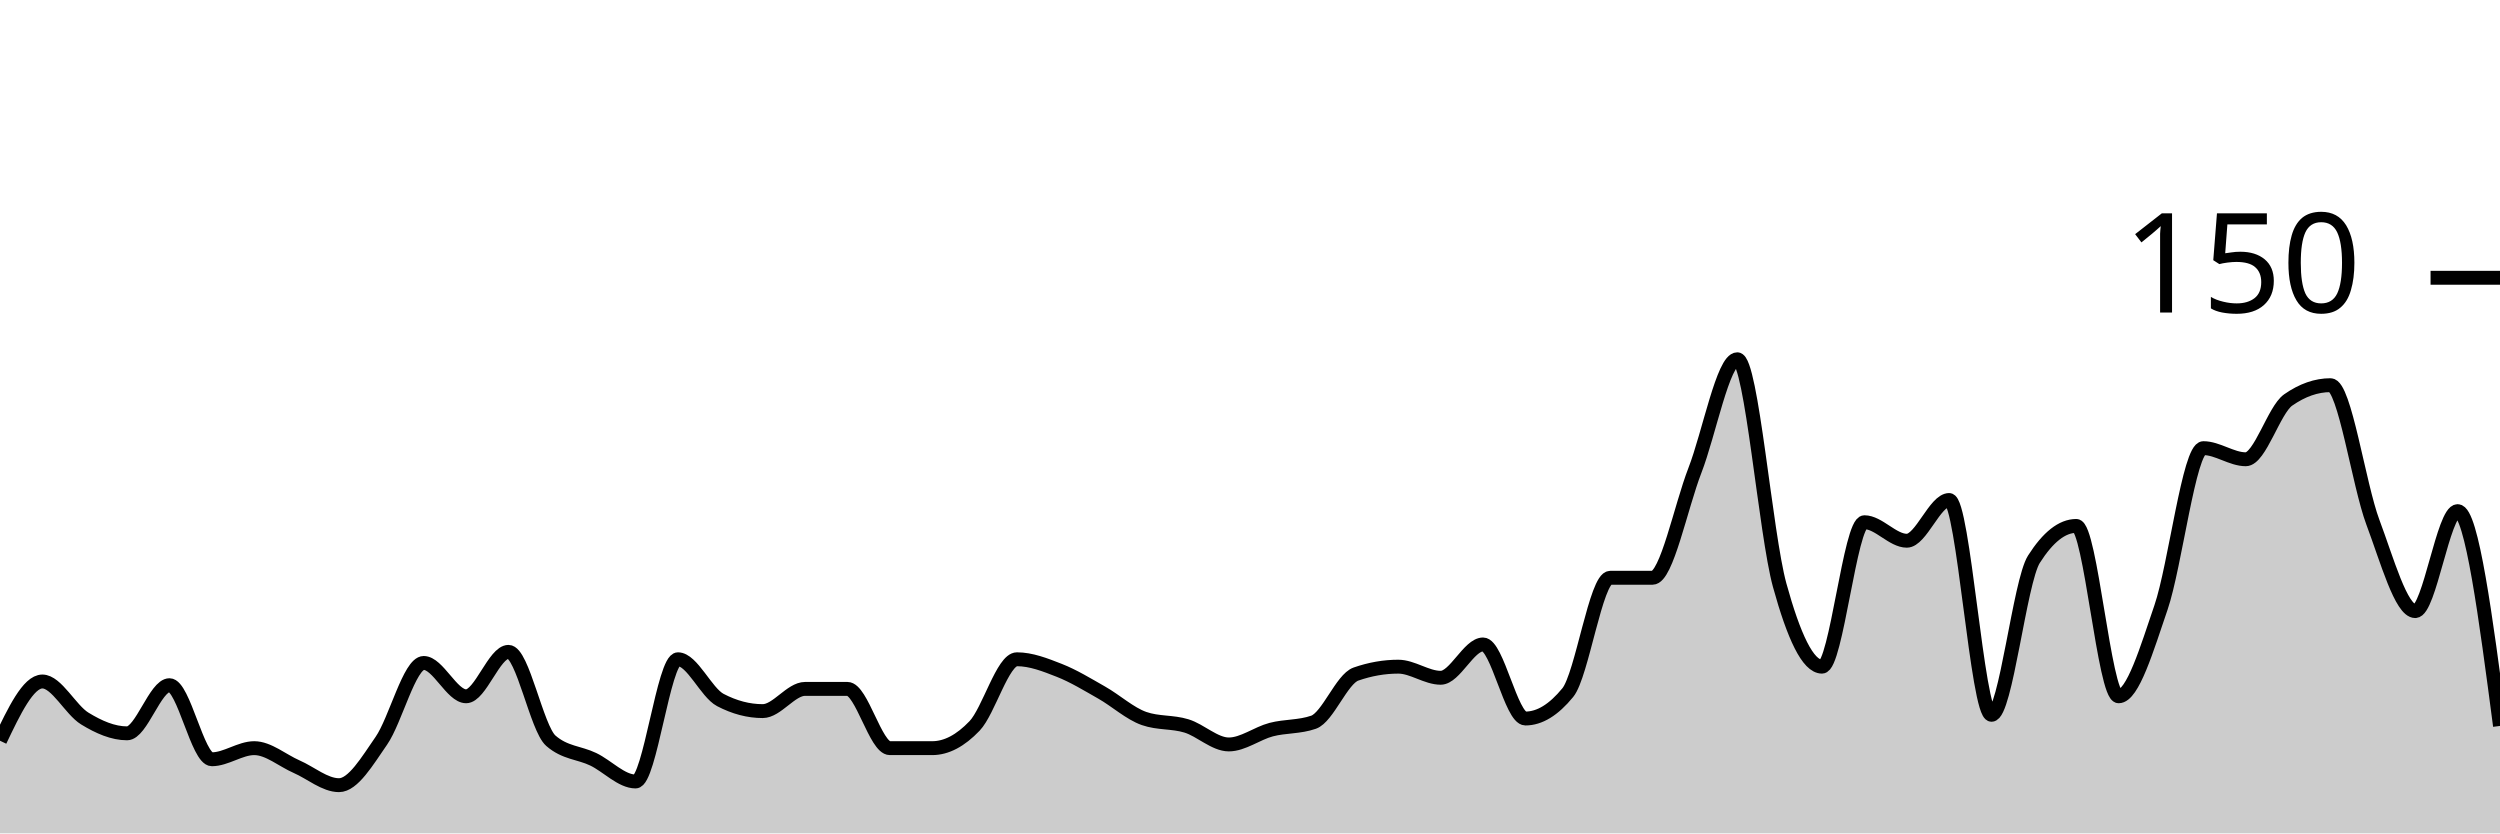
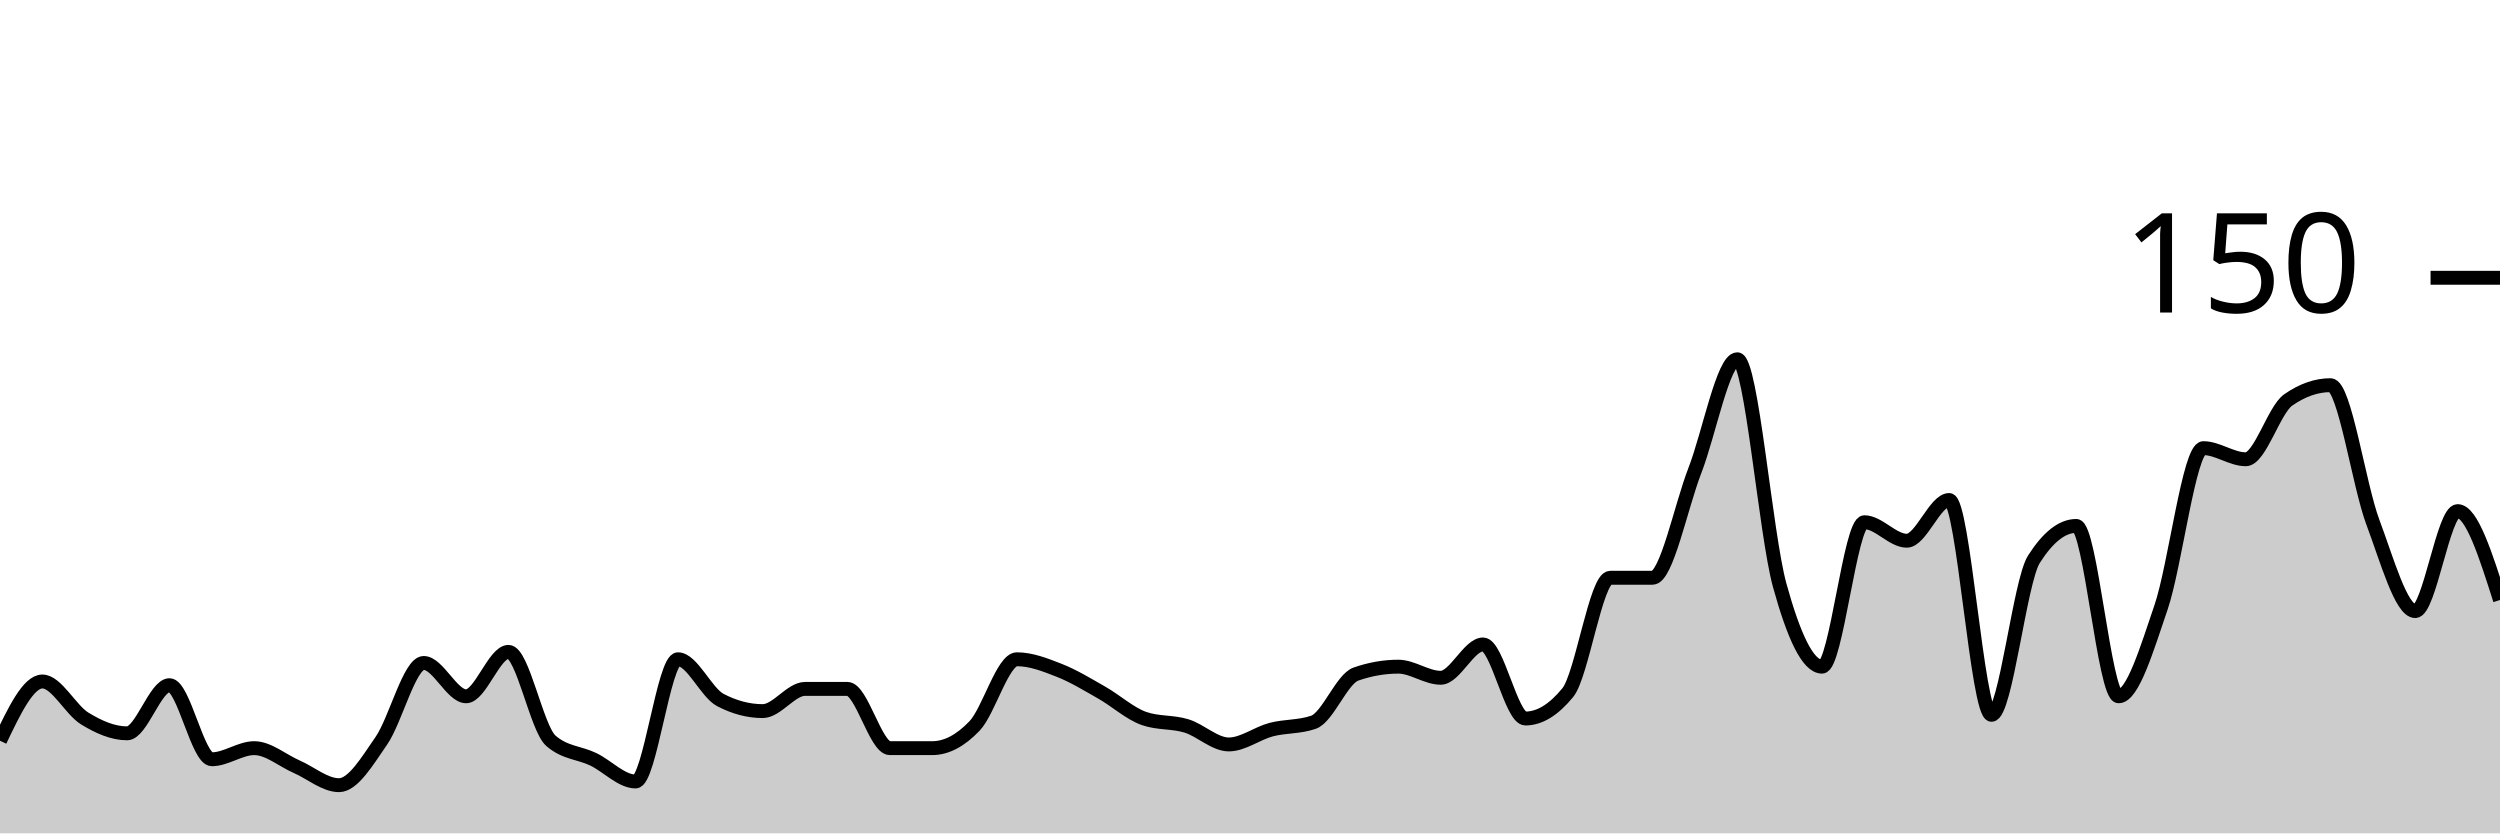
<svg xmlns="http://www.w3.org/2000/svg" viewBox="0 0 180 60">
  <g transform="translate(0,20)">
-     <path class="area" fill="rgba(0, 0, 0, 0.2)" d="M0,33.333C1.017,31.2,2.034,29.067,3.051,29.067C4.068,29.067,5.085,31.111,6.102,31.733C7.119,32.356,8.136,32.8,9.153,32.8C10.169,32.8,11.186,29.333,12.203,29.333C13.22,29.333,14.237,34.667,15.254,34.667C16.271,34.667,17.288,33.867,18.305,33.867C19.322,33.867,20.339,34.756,21.356,35.2C22.373,35.644,23.39,36.533,24.407,36.533C25.424,36.533,26.441,34.8,27.458,33.333C28.475,31.867,29.492,27.733,30.508,27.733C31.525,27.733,32.542,30.133,33.559,30.133C34.576,30.133,35.593,26.933,36.61,26.933C37.627,26.933,38.644,32.444,39.661,33.333C40.678,34.222,41.695,34.178,42.712,34.667C43.729,35.156,44.746,36.267,45.763,36.267C46.78,36.267,47.797,27.467,48.814,27.467C49.831,27.467,50.847,29.867,51.864,30.4C52.881,30.933,53.898,31.2,54.915,31.2C55.932,31.2,56.949,29.6,57.966,29.6C58.983,29.6,60,29.6,61.017,29.6C62.034,29.6,63.051,33.867,64.068,33.867C65.085,33.867,66.102,33.867,67.119,33.867C68.136,33.867,69.153,33.333,70.169,32.267C71.186,31.2,72.203,27.467,73.22,27.467C74.237,27.467,75.254,27.867,76.271,28.267C77.288,28.667,78.305,29.289,79.322,29.867C80.339,30.444,81.356,31.378,82.373,31.733C83.39,32.089,84.407,31.956,85.424,32.267C86.441,32.578,87.458,33.6,88.475,33.6C89.492,33.6,90.508,32.8,91.525,32.533C92.542,32.267,93.559,32.356,94.576,32C95.593,31.644,96.61,28.889,97.627,28.533C98.644,28.178,99.661,28,100.678,28C101.695,28,102.712,28.8,103.729,28.8C104.746,28.8,105.763,26.4,106.78,26.4C107.797,26.4,108.814,31.733,109.831,31.733C110.847,31.733,111.864,31.111,112.881,29.867C113.898,28.622,114.915,21.6,115.932,21.6C116.949,21.6,117.966,21.6,118.983,21.6C120,21.6,121.017,16.489,122.034,13.867C123.051,11.244,124.068,5.867,125.085,5.867C126.102,5.867,127.119,18.444,128.136,22.133C129.153,25.822,130.169,28,131.186,28C132.203,28,133.22,17.6,134.237,17.6C135.254,17.6,136.271,18.933,137.288,18.933C138.305,18.933,139.322,16,140.339,16C141.356,16,142.373,31.467,143.39,31.467C144.407,31.467,145.424,21.867,146.441,20.267C147.458,18.667,148.475,17.867,149.492,17.867C150.508,17.867,151.525,30.133,152.542,30.133C153.559,30.133,154.576,26.711,155.593,23.733C156.61,20.756,157.627,12.267,158.644,12.267C159.661,12.267,160.678,13.067,161.695,13.067C162.712,13.067,163.729,9.511,164.746,8.8C165.763,8.089,166.78,7.733,167.797,7.733C168.814,7.733,169.831,14.889,170.847,17.6C171.864,20.311,172.881,24,173.898,24C174.915,24,175.932,16.8,176.949,16.8C177.966,16.8,178.983,24.533,180,32.267L180,40C178.983,40,177.966,40,176.949,40C175.932,40,174.915,40,173.898,40C172.881,40,171.864,40,170.847,40C169.831,40,168.814,40,167.797,40C166.78,40,165.763,40,164.746,40C163.729,40,162.712,40,161.695,40C160.678,40,159.661,40,158.644,40C157.627,40,156.61,40,155.593,40C154.576,40,153.559,40,152.542,40C151.525,40,150.508,40,149.492,40C148.475,40,147.458,40,146.441,40C145.424,40,144.407,40,143.39,40C142.373,40,141.356,40,140.339,40C139.322,40,138.305,40,137.288,40C136.271,40,135.254,40,134.237,40C133.22,40,132.203,40,131.186,40C130.169,40,129.153,40,128.136,40C127.119,40,126.102,40,125.085,40C124.068,40,123.051,40,122.034,40C121.017,40,120,40,118.983,40C117.966,40,116.949,40,115.932,40C114.915,40,113.898,40,112.881,40C111.864,40,110.847,40,109.831,40C108.814,40,107.797,40,106.78,40C105.763,40,104.746,40,103.729,40C102.712,40,101.695,40,100.678,40C99.661,40,98.644,40,97.627,40C96.61,40,95.593,40,94.576,40C93.559,40,92.542,40,91.525,40C90.508,40,89.492,40,88.475,40C87.458,40,86.441,40,85.424,40C84.407,40,83.39,40,82.373,40C81.356,40,80.339,40,79.322,40C78.305,40,77.288,40,76.271,40C75.254,40,74.237,40,73.22,40C72.203,40,71.186,40,70.169,40C69.153,40,68.136,40,67.119,40C66.102,40,65.085,40,64.068,40C63.051,40,62.034,40,61.017,40C60,40,58.983,40,57.966,40C56.949,40,55.932,40,54.915,40C53.898,40,52.881,40,51.864,40C50.847,40,49.831,40,48.814,40C47.797,40,46.78,40,45.763,40C44.746,40,43.729,40,42.712,40C41.695,40,40.678,40,39.661,40C38.644,40,37.627,40,36.61,40C35.593,40,34.576,40,33.559,40C32.542,40,31.525,40,30.508,40C29.492,40,28.475,40,27.458,40C26.441,40,25.424,40,24.407,40C23.39,40,22.373,40,21.356,40C20.339,40,19.322,40,18.305,40C17.288,40,16.271,40,15.254,40C14.237,40,13.22,40,12.203,40C11.186,40,10.169,40,9.153,40C8.136,40,7.119,40,6.102,40C5.085,40,4.068,40,3.051,40C2.034,40,1.017,40,0,40Z" />
-     <path class="line" stroke="black" fill="none" d="M0,33.333C1.017,31.2,2.034,29.067,3.051,29.067C4.068,29.067,5.085,31.111,6.102,31.733C7.119,32.356,8.136,32.8,9.153,32.8C10.169,32.8,11.186,29.333,12.203,29.333C13.22,29.333,14.237,34.667,15.254,34.667C16.271,34.667,17.288,33.867,18.305,33.867C19.322,33.867,20.339,34.756,21.356,35.2C22.373,35.644,23.39,36.533,24.407,36.533C25.424,36.533,26.441,34.8,27.458,33.333C28.475,31.867,29.492,27.733,30.508,27.733C31.525,27.733,32.542,30.133,33.559,30.133C34.576,30.133,35.593,26.933,36.61,26.933C37.627,26.933,38.644,32.444,39.661,33.333C40.678,34.222,41.695,34.178,42.712,34.667C43.729,35.156,44.746,36.267,45.763,36.267C46.78,36.267,47.797,27.467,48.814,27.467C49.831,27.467,50.847,29.867,51.864,30.4C52.881,30.933,53.898,31.2,54.915,31.2C55.932,31.2,56.949,29.6,57.966,29.6C58.983,29.6,60,29.6,61.017,29.6C62.034,29.6,63.051,33.867,64.068,33.867C65.085,33.867,66.102,33.867,67.119,33.867C68.136,33.867,69.153,33.333,70.169,32.267C71.186,31.2,72.203,27.467,73.22,27.467C74.237,27.467,75.254,27.867,76.271,28.267C77.288,28.667,78.305,29.289,79.322,29.867C80.339,30.444,81.356,31.378,82.373,31.733C83.39,32.089,84.407,31.956,85.424,32.267C86.441,32.578,87.458,33.6,88.475,33.6C89.492,33.6,90.508,32.8,91.525,32.533C92.542,32.267,93.559,32.356,94.576,32C95.593,31.644,96.61,28.889,97.627,28.533C98.644,28.178,99.661,28,100.678,28C101.695,28,102.712,28.8,103.729,28.8C104.746,28.8,105.763,26.4,106.78,26.4C107.797,26.4,108.814,31.733,109.831,31.733C110.847,31.733,111.864,31.111,112.881,29.867C113.898,28.622,114.915,21.6,115.932,21.6C116.949,21.6,117.966,21.6,118.983,21.6C120,21.6,121.017,16.489,122.034,13.867C123.051,11.244,124.068,5.867,125.085,5.867C126.102,5.867,127.119,18.444,128.136,22.133C129.153,25.822,130.169,28,131.186,28C132.203,28,133.22,17.6,134.237,17.6C135.254,17.6,136.271,18.933,137.288,18.933C138.305,18.933,139.322,16,140.339,16C141.356,16,142.373,31.467,143.39,31.467C144.407,31.467,145.424,21.867,146.441,20.267C147.458,18.667,148.475,17.867,149.492,17.867C150.508,17.867,151.525,30.133,152.542,30.133C153.559,30.133,154.576,26.711,155.593,23.733C156.61,20.756,157.627,12.267,158.644,12.267C159.661,12.267,160.678,13.067,161.695,13.067C162.712,13.067,163.729,9.511,164.746,8.8C165.763,8.089,166.78,7.733,167.797,7.733C168.814,7.733,169.831,14.889,170.847,17.6C171.864,20.311,172.881,24,173.898,24C174.915,24,175.932,16.8,176.949,16.8C177.966,16.8,178.983,24.533,180,32.267" />
+     <path class="area" fill="rgba(0, 0, 0, 0.2)" d="M0,33.333C1.017,31.2,2.034,29.067,3.051,29.067C4.068,29.067,5.085,31.111,6.102,31.733C7.119,32.356,8.136,32.8,9.153,32.8C10.169,32.8,11.186,29.333,12.203,29.333C13.22,29.333,14.237,34.667,15.254,34.667C16.271,34.667,17.288,33.867,18.305,33.867C19.322,33.867,20.339,34.756,21.356,35.2C22.373,35.644,23.39,36.533,24.407,36.533C25.424,36.533,26.441,34.8,27.458,33.333C28.475,31.867,29.492,27.733,30.508,27.733C31.525,27.733,32.542,30.133,33.559,30.133C34.576,30.133,35.593,26.933,36.61,26.933C37.627,26.933,38.644,32.444,39.661,33.333C40.678,34.222,41.695,34.178,42.712,34.667C43.729,35.156,44.746,36.267,45.763,36.267C46.78,36.267,47.797,27.467,48.814,27.467C49.831,27.467,50.847,29.867,51.864,30.4C52.881,30.933,53.898,31.2,54.915,31.2C55.932,31.2,56.949,29.6,57.966,29.6C58.983,29.6,60,29.6,61.017,29.6C62.034,29.6,63.051,33.867,64.068,33.867C65.085,33.867,66.102,33.867,67.119,33.867C68.136,33.867,69.153,33.333,70.169,32.267C71.186,31.2,72.203,27.467,73.22,27.467C74.237,27.467,75.254,27.867,76.271,28.267C77.288,28.667,78.305,29.289,79.322,29.867C80.339,30.444,81.356,31.378,82.373,31.733C83.39,32.089,84.407,31.956,85.424,32.267C86.441,32.578,87.458,33.6,88.475,33.6C89.492,33.6,90.508,32.8,91.525,32.533C92.542,32.267,93.559,32.356,94.576,32C95.593,31.644,96.61,28.889,97.627,28.533C98.644,28.178,99.661,28,100.678,28C101.695,28,102.712,28.8,103.729,28.8C104.746,28.8,105.763,26.4,106.78,26.4C107.797,26.4,108.814,31.733,109.831,31.733C110.847,31.733,111.864,31.111,112.881,29.867C113.898,28.622,114.915,21.6,115.932,21.6C116.949,21.6,117.966,21.6,118.983,21.6C120,21.6,121.017,16.489,122.034,13.867C123.051,11.244,124.068,5.867,125.085,5.867C126.102,5.867,127.119,18.444,128.136,22.133C129.153,25.822,130.169,28,131.186,28C132.203,28,133.22,17.6,134.237,17.6C135.254,17.6,136.271,18.933,137.288,18.933C138.305,18.933,139.322,16,140.339,16C141.356,16,142.373,31.467,143.39,31.467C144.407,31.467,145.424,21.867,146.441,20.267C147.458,18.667,148.475,17.867,149.492,17.867C150.508,17.867,151.525,30.133,152.542,30.133C153.559,30.133,154.576,26.711,155.593,23.733C156.61,20.756,157.627,12.267,158.644,12.267C159.661,12.267,160.678,13.067,161.695,13.067C162.712,13.067,163.729,9.511,164.746,8.8C165.763,8.089,166.78,7.733,167.797,7.733C168.814,7.733,169.831,14.889,170.847,17.6C171.864,20.311,172.881,24,173.898,24C174.915,24,175.932,16.8,176.949,16.8C177.966,16.8,178.983,20,180,23.2L180,40C178.983,40,177.966,40,176.949,40C175.932,40,174.915,40,173.898,40C172.881,40,171.864,40,170.847,40C169.831,40,168.814,40,167.797,40C166.78,40,165.763,40,164.746,40C163.729,40,162.712,40,161.695,40C160.678,40,159.661,40,158.644,40C157.627,40,156.61,40,155.593,40C154.576,40,153.559,40,152.542,40C151.525,40,150.508,40,149.492,40C148.475,40,147.458,40,146.441,40C145.424,40,144.407,40,143.39,40C142.373,40,141.356,40,140.339,40C139.322,40,138.305,40,137.288,40C136.271,40,135.254,40,134.237,40C133.22,40,132.203,40,131.186,40C130.169,40,129.153,40,128.136,40C127.119,40,126.102,40,125.085,40C124.068,40,123.051,40,122.034,40C121.017,40,120,40,118.983,40C117.966,40,116.949,40,115.932,40C114.915,40,113.898,40,112.881,40C111.864,40,110.847,40,109.831,40C108.814,40,107.797,40,106.78,40C105.763,40,104.746,40,103.729,40C102.712,40,101.695,40,100.678,40C99.661,40,98.644,40,97.627,40C96.61,40,95.593,40,94.576,40C93.559,40,92.542,40,91.525,40C90.508,40,89.492,40,88.475,40C87.458,40,86.441,40,85.424,40C84.407,40,83.39,40,82.373,40C81.356,40,80.339,40,79.322,40C78.305,40,77.288,40,76.271,40C75.254,40,74.237,40,73.22,40C72.203,40,71.186,40,70.169,40C69.153,40,68.136,40,67.119,40C66.102,40,65.085,40,64.068,40C63.051,40,62.034,40,61.017,40C60,40,58.983,40,57.966,40C56.949,40,55.932,40,54.915,40C53.898,40,52.881,40,51.864,40C50.847,40,49.831,40,48.814,40C47.797,40,46.78,40,45.763,40C44.746,40,43.729,40,42.712,40C41.695,40,40.678,40,39.661,40C38.644,40,37.627,40,36.61,40C35.593,40,34.576,40,33.559,40C32.542,40,31.525,40,30.508,40C29.492,40,28.475,40,27.458,40C26.441,40,25.424,40,24.407,40C23.39,40,22.373,40,21.356,40C20.339,40,19.322,40,18.305,40C17.288,40,16.271,40,15.254,40C14.237,40,13.22,40,12.203,40C11.186,40,10.169,40,9.153,40C8.136,40,7.119,40,6.102,40C5.085,40,4.068,40,3.051,40C2.034,40,1.017,40,0,40Z" />
+     <path class="line" stroke="black" fill="none" d="M0,33.333C1.017,31.2,2.034,29.067,3.051,29.067C4.068,29.067,5.085,31.111,6.102,31.733C7.119,32.356,8.136,32.8,9.153,32.8C10.169,32.8,11.186,29.333,12.203,29.333C13.22,29.333,14.237,34.667,15.254,34.667C16.271,34.667,17.288,33.867,18.305,33.867C19.322,33.867,20.339,34.756,21.356,35.2C22.373,35.644,23.39,36.533,24.407,36.533C25.424,36.533,26.441,34.8,27.458,33.333C28.475,31.867,29.492,27.733,30.508,27.733C31.525,27.733,32.542,30.133,33.559,30.133C34.576,30.133,35.593,26.933,36.61,26.933C37.627,26.933,38.644,32.444,39.661,33.333C40.678,34.222,41.695,34.178,42.712,34.667C43.729,35.156,44.746,36.267,45.763,36.267C46.78,36.267,47.797,27.467,48.814,27.467C49.831,27.467,50.847,29.867,51.864,30.4C52.881,30.933,53.898,31.2,54.915,31.2C55.932,31.2,56.949,29.6,57.966,29.6C58.983,29.6,60,29.6,61.017,29.6C62.034,29.6,63.051,33.867,64.068,33.867C65.085,33.867,66.102,33.867,67.119,33.867C68.136,33.867,69.153,33.333,70.169,32.267C71.186,31.2,72.203,27.467,73.22,27.467C74.237,27.467,75.254,27.867,76.271,28.267C77.288,28.667,78.305,29.289,79.322,29.867C80.339,30.444,81.356,31.378,82.373,31.733C83.39,32.089,84.407,31.956,85.424,32.267C86.441,32.578,87.458,33.6,88.475,33.6C89.492,33.6,90.508,32.8,91.525,32.533C92.542,32.267,93.559,32.356,94.576,32C95.593,31.644,96.61,28.889,97.627,28.533C98.644,28.178,99.661,28,100.678,28C101.695,28,102.712,28.8,103.729,28.8C104.746,28.8,105.763,26.4,106.78,26.4C107.797,26.4,108.814,31.733,109.831,31.733C110.847,31.733,111.864,31.111,112.881,29.867C113.898,28.622,114.915,21.6,115.932,21.6C116.949,21.6,117.966,21.6,118.983,21.6C120,21.6,121.017,16.489,122.034,13.867C123.051,11.244,124.068,5.867,125.085,5.867C126.102,5.867,127.119,18.444,128.136,22.133C129.153,25.822,130.169,28,131.186,28C132.203,28,133.22,17.6,134.237,17.6C135.254,17.6,136.271,18.933,137.288,18.933C138.305,18.933,139.322,16,140.339,16C141.356,16,142.373,31.467,143.39,31.467C144.407,31.467,145.424,21.867,146.441,20.267C147.458,18.667,148.475,17.867,149.492,17.867C150.508,17.867,151.525,30.133,152.542,30.133C153.559,30.133,154.576,26.711,155.593,23.733C156.61,20.756,157.627,12.267,158.644,12.267C159.661,12.267,160.678,13.067,161.695,13.067C162.712,13.067,163.729,9.511,164.746,8.8C165.763,8.089,166.78,7.733,167.797,7.733C168.814,7.733,169.831,14.889,170.847,17.6C171.864,20.311,172.881,24,173.898,24C174.915,24,175.932,16.8,176.949,16.8C177.966,16.8,178.983,20,180,23.2" />
    <path class="axis-ceiling" stroke-width="1" stroke="black" fill="none" d="M175,0L180,0" />
    <text class="axis-ceiling-label" font-family="sans-serif" text-anchor="end" font-size="10px" x="170" y="2.5">150</text>
  </g>
</svg>
